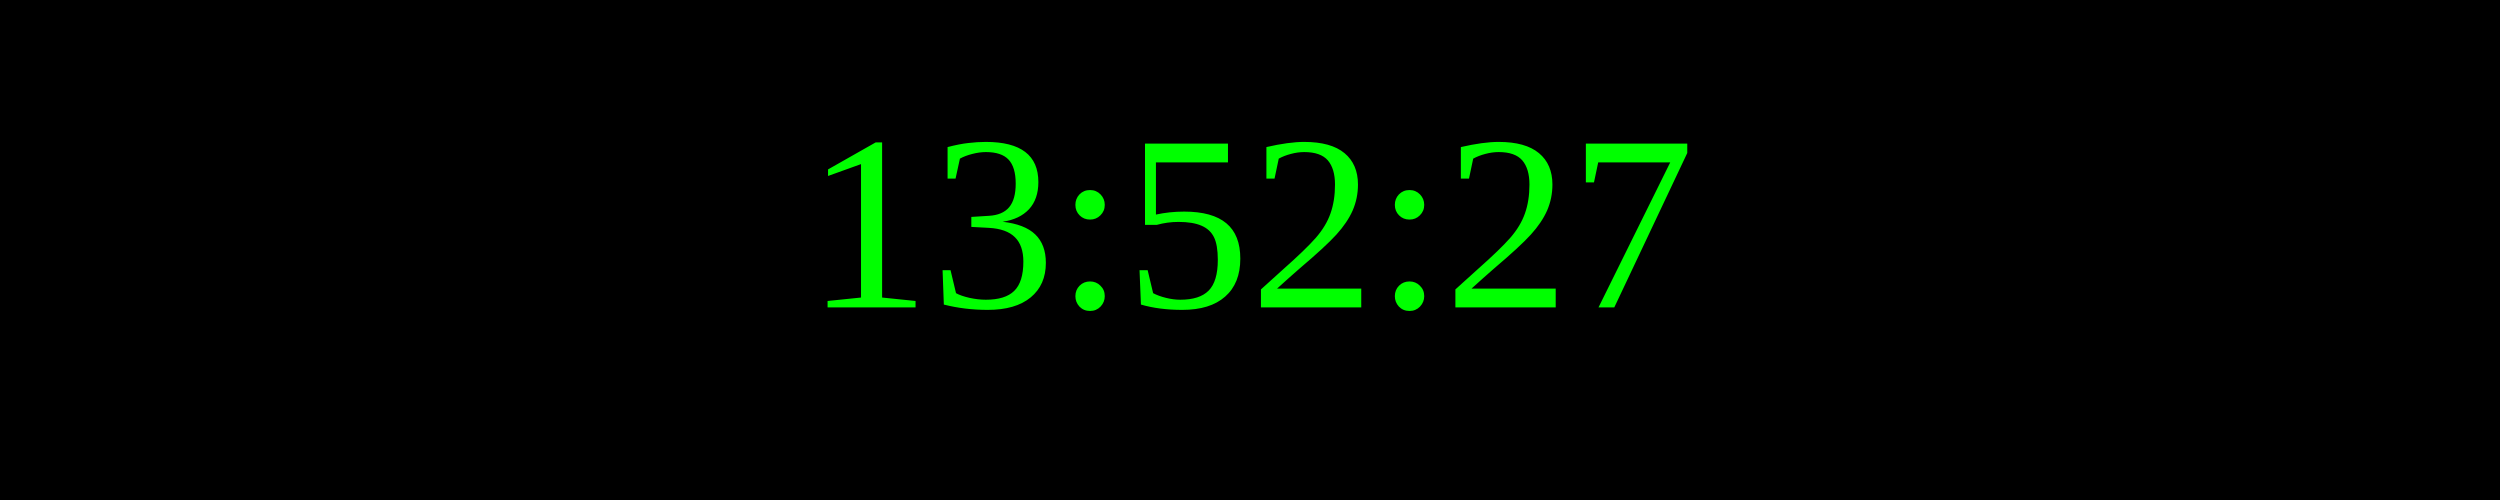
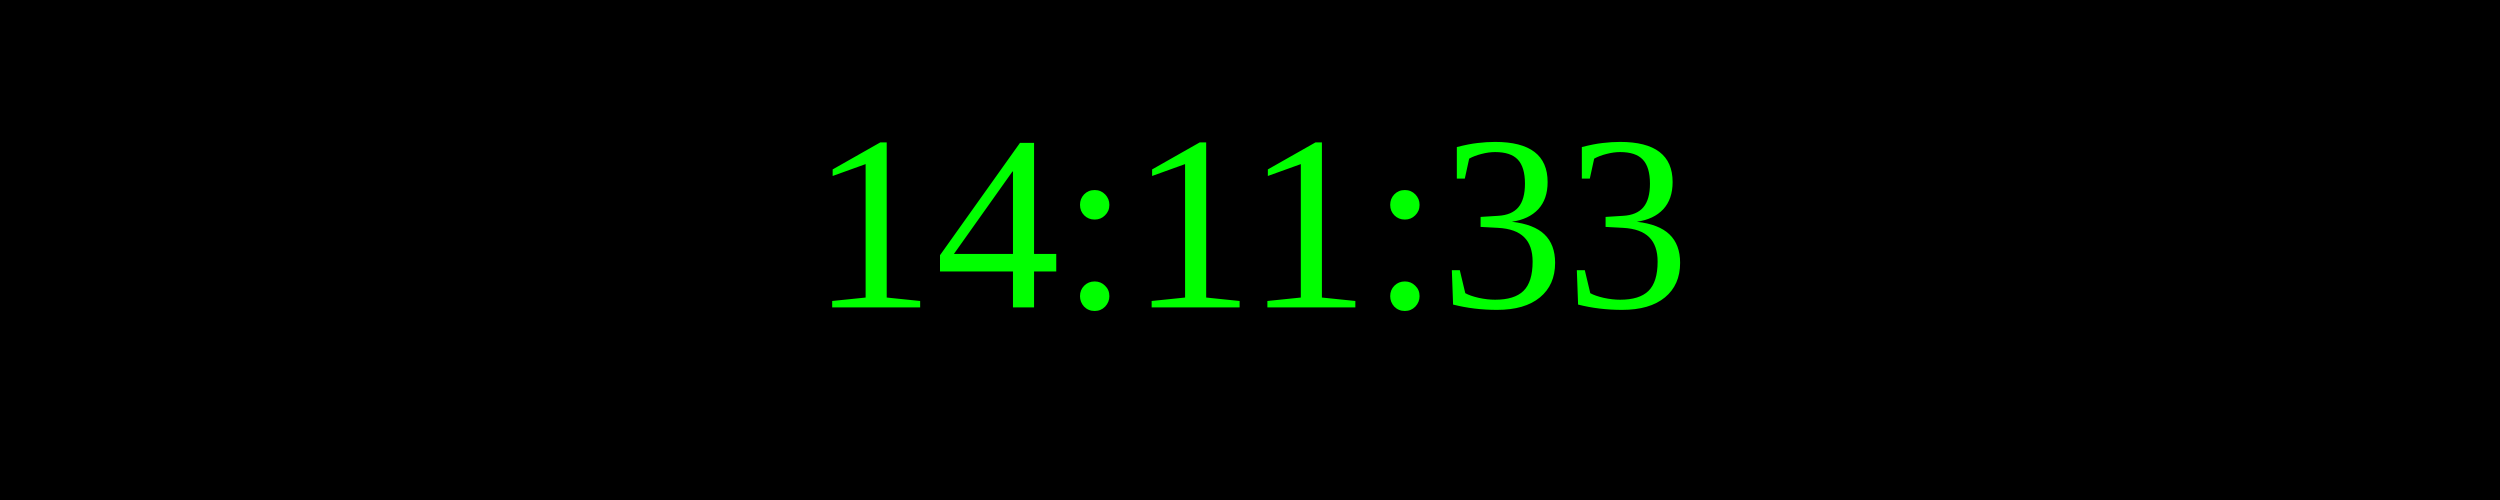
<svg xmlns="http://www.w3.org/2000/svg" width="250" height="50">
  <rect width="100%" height="100%" fill="black" />
  <text x="50%" y="50%" font-size="25" fill="lime" text-anchor="middle" dominant-baseline="middle">
- 13:52:27
+ 14:11:33
</text>
</svg>
